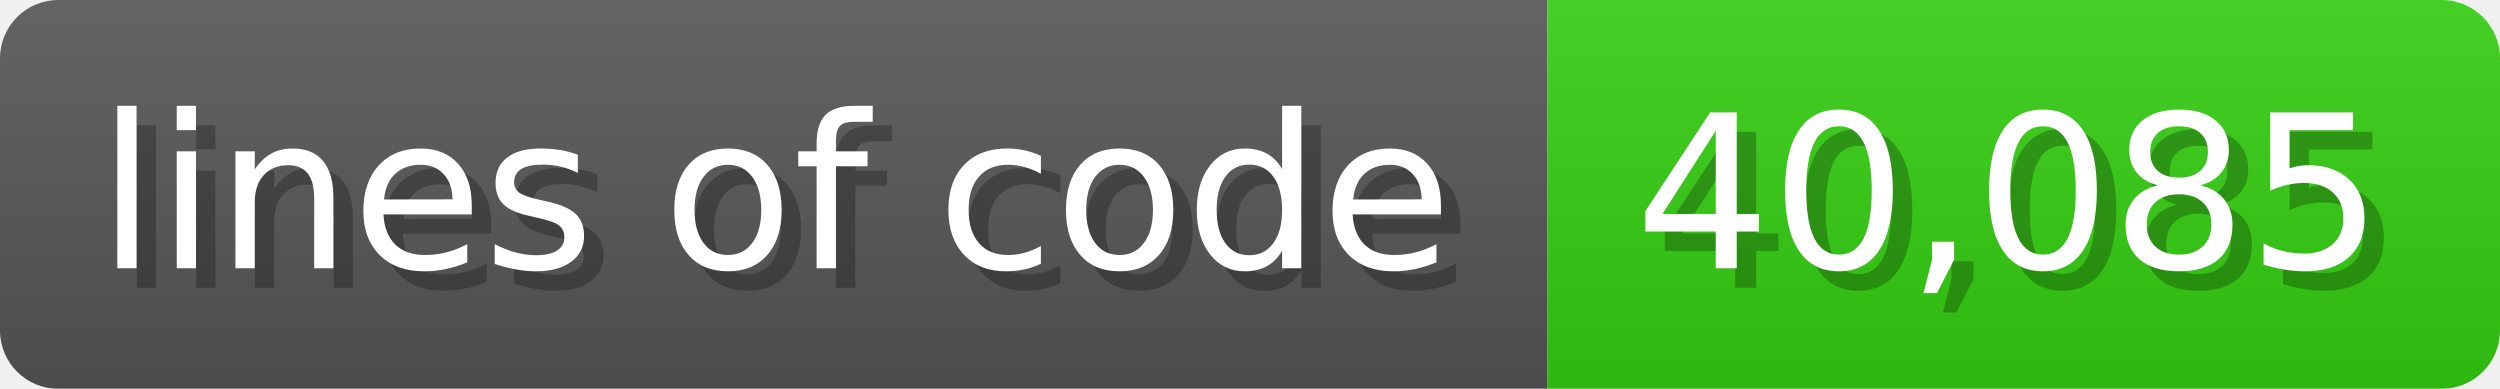
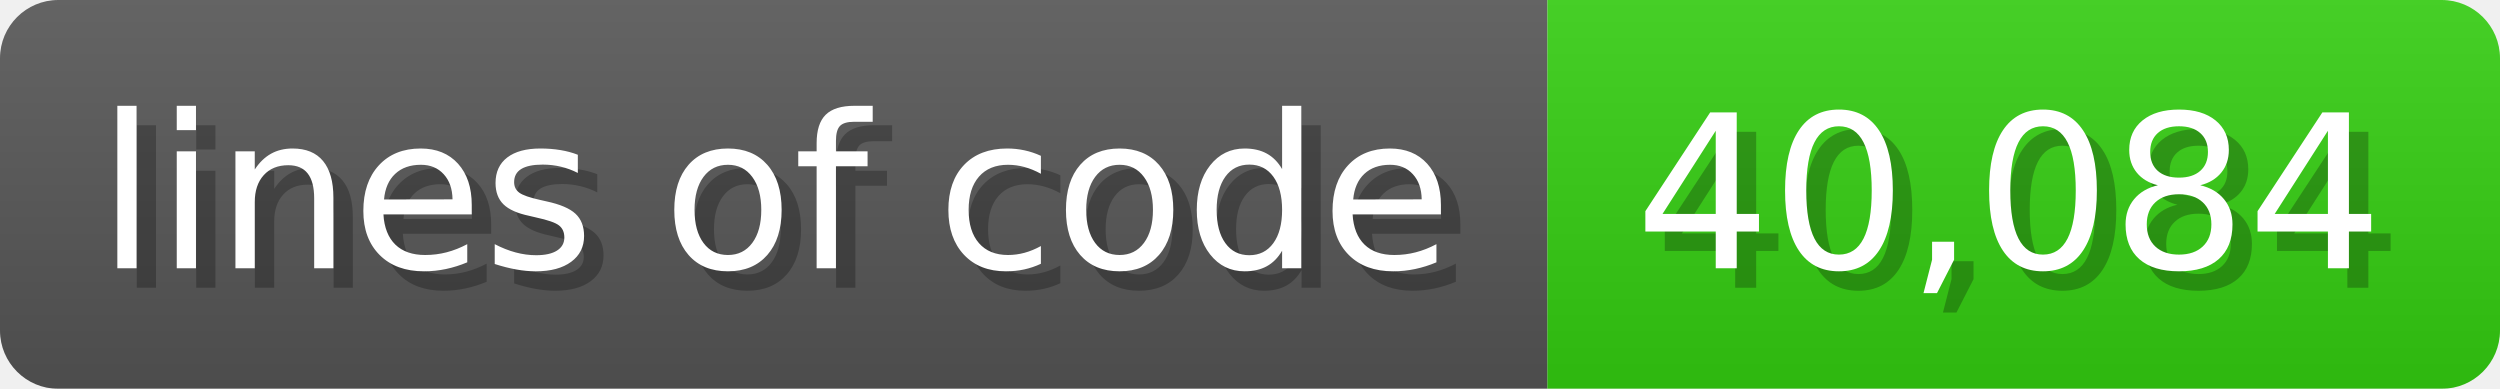
<svg xmlns="http://www.w3.org/2000/svg" width="128.6" height="20" viewBox="0 0 1286 200">
  <linearGradient id="a" x2="0" y2="100%">
    <stop offset="0" stop-opacity=".1" stop-color="#EEE" />
    <stop offset="1" stop-opacity=".1" />
  </linearGradient>
  <mask id="m">
    <rect width="1286" height="200" rx="30" fill="#FFF" />
  </mask>
  <g mask="url(#m)">
    <rect width="796" height="200" fill="#555" />
    <rect width="490" height="200" fill="#3C1" x="796" />
    <rect width="1286" height="200" fill="url(#a)" />
  </g>
  <g fill="#fff" text-anchor="start" font-family="Verdana,DejaVu Sans,sans-serif" font-size="110">
    <text x="60" y="148" textLength="696" fill="#000" opacity="0.25">lines of code</text>
    <text x="50" y="138" textLength="696">lines of code</text>
-     <text x="851" y="148" textLength="390" fill="#000" opacity="0.25">40,085</text>
-     <text x="841" y="138" textLength="390">40,085</text>
+     <text x="851" y="148" textLength="390" fill="#000" opacity="0.25">40,084</text>
+     <text x="841" y="138" textLength="390">40,084</text>
  </g>
</svg>
